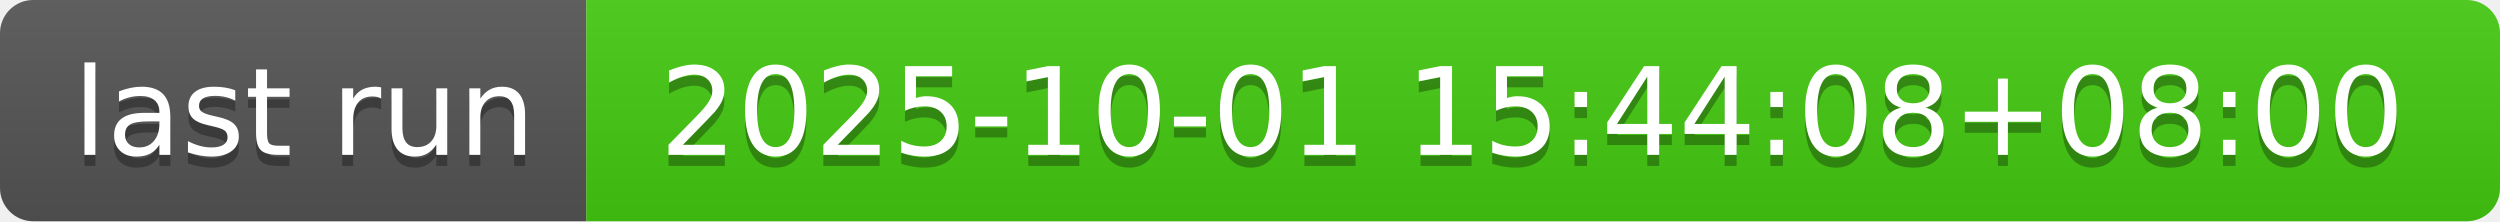
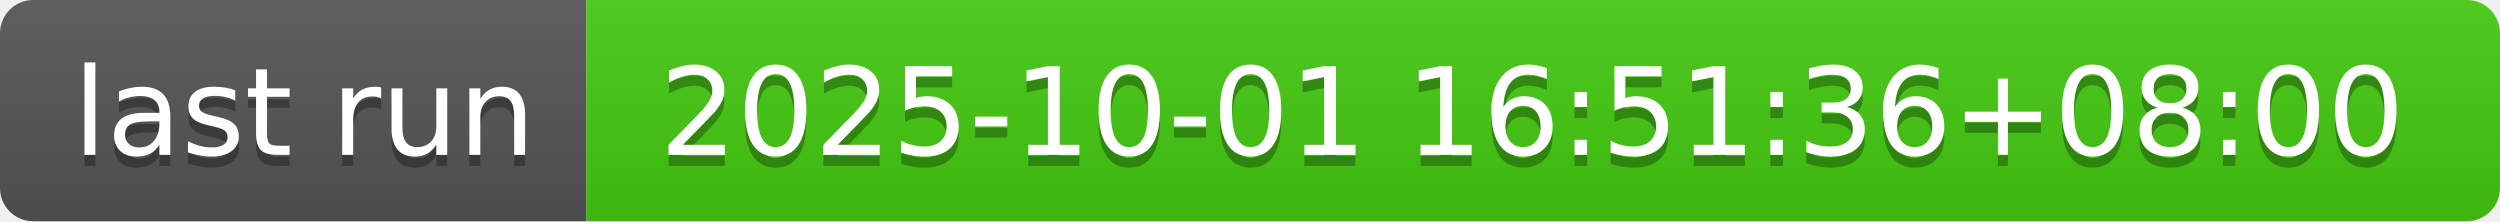
- <svg xmlns="http://www.w3.org/2000/svg" width="226" height="20" role="img" aria-label="last run: 2025-10-01 15:44:08+08:00">
+ <svg xmlns="http://www.w3.org/2000/svg" width="226" height="20" role="img" aria-label="last run: 2025-10-01 16:51:36+08:00">
  <linearGradient id="s" x2="0" y2="100%">
    <stop offset="0" stop-color="#bbb" stop-opacity=".1" />
    <stop offset="1" stop-opacity=".1" />
  </linearGradient>
  <clipPath id="r">
    <rect width="226" height="20" rx="3" fill="#fff" />
  </clipPath>
  <g clip-path="url(#r)">
    <rect width="53" height="20" fill="#555" />
    <rect x="53" width="173" height="20" fill="#4c1" />
    <rect width="226" height="20" fill="url(#s)" />
  </g>
  <g fill="#fff" text-anchor="middle" font-family="Verdana,Geneva,DejaVu Sans,sans-serif" text-rendering="geometricPrecision" font-size="110">
    <text aria-hidden="true" x="275" y="150" fill="#010101" fill-opacity=".3" transform="scale(.1)" textLength="430">last run</text>
    <text x="275" y="140" transform="scale(.1)" fill="#fff" textLength="430">last run</text>
-     <text aria-hidden="true" x="1385" y="150" fill="#010101" fill-opacity=".3" transform="scale(.1)" textLength="1630">2025-10-01 15:44:08+08:00</text>
-     <text x="1385" y="140" transform="scale(.1)" fill="#fff" textLength="1630">2025-10-01 15:44:08+08:00</text>
+     <text aria-hidden="true" x="1385" y="150" fill="#010101" fill-opacity=".3" transform="scale(.1)" textLength="1630">2025-10-01 16:51:36+08:00</text>
+     <text x="1385" y="140" transform="scale(.1)" fill="#fff" textLength="1630">2025-10-01 16:51:36+08:00</text>
  </g>
</svg>
